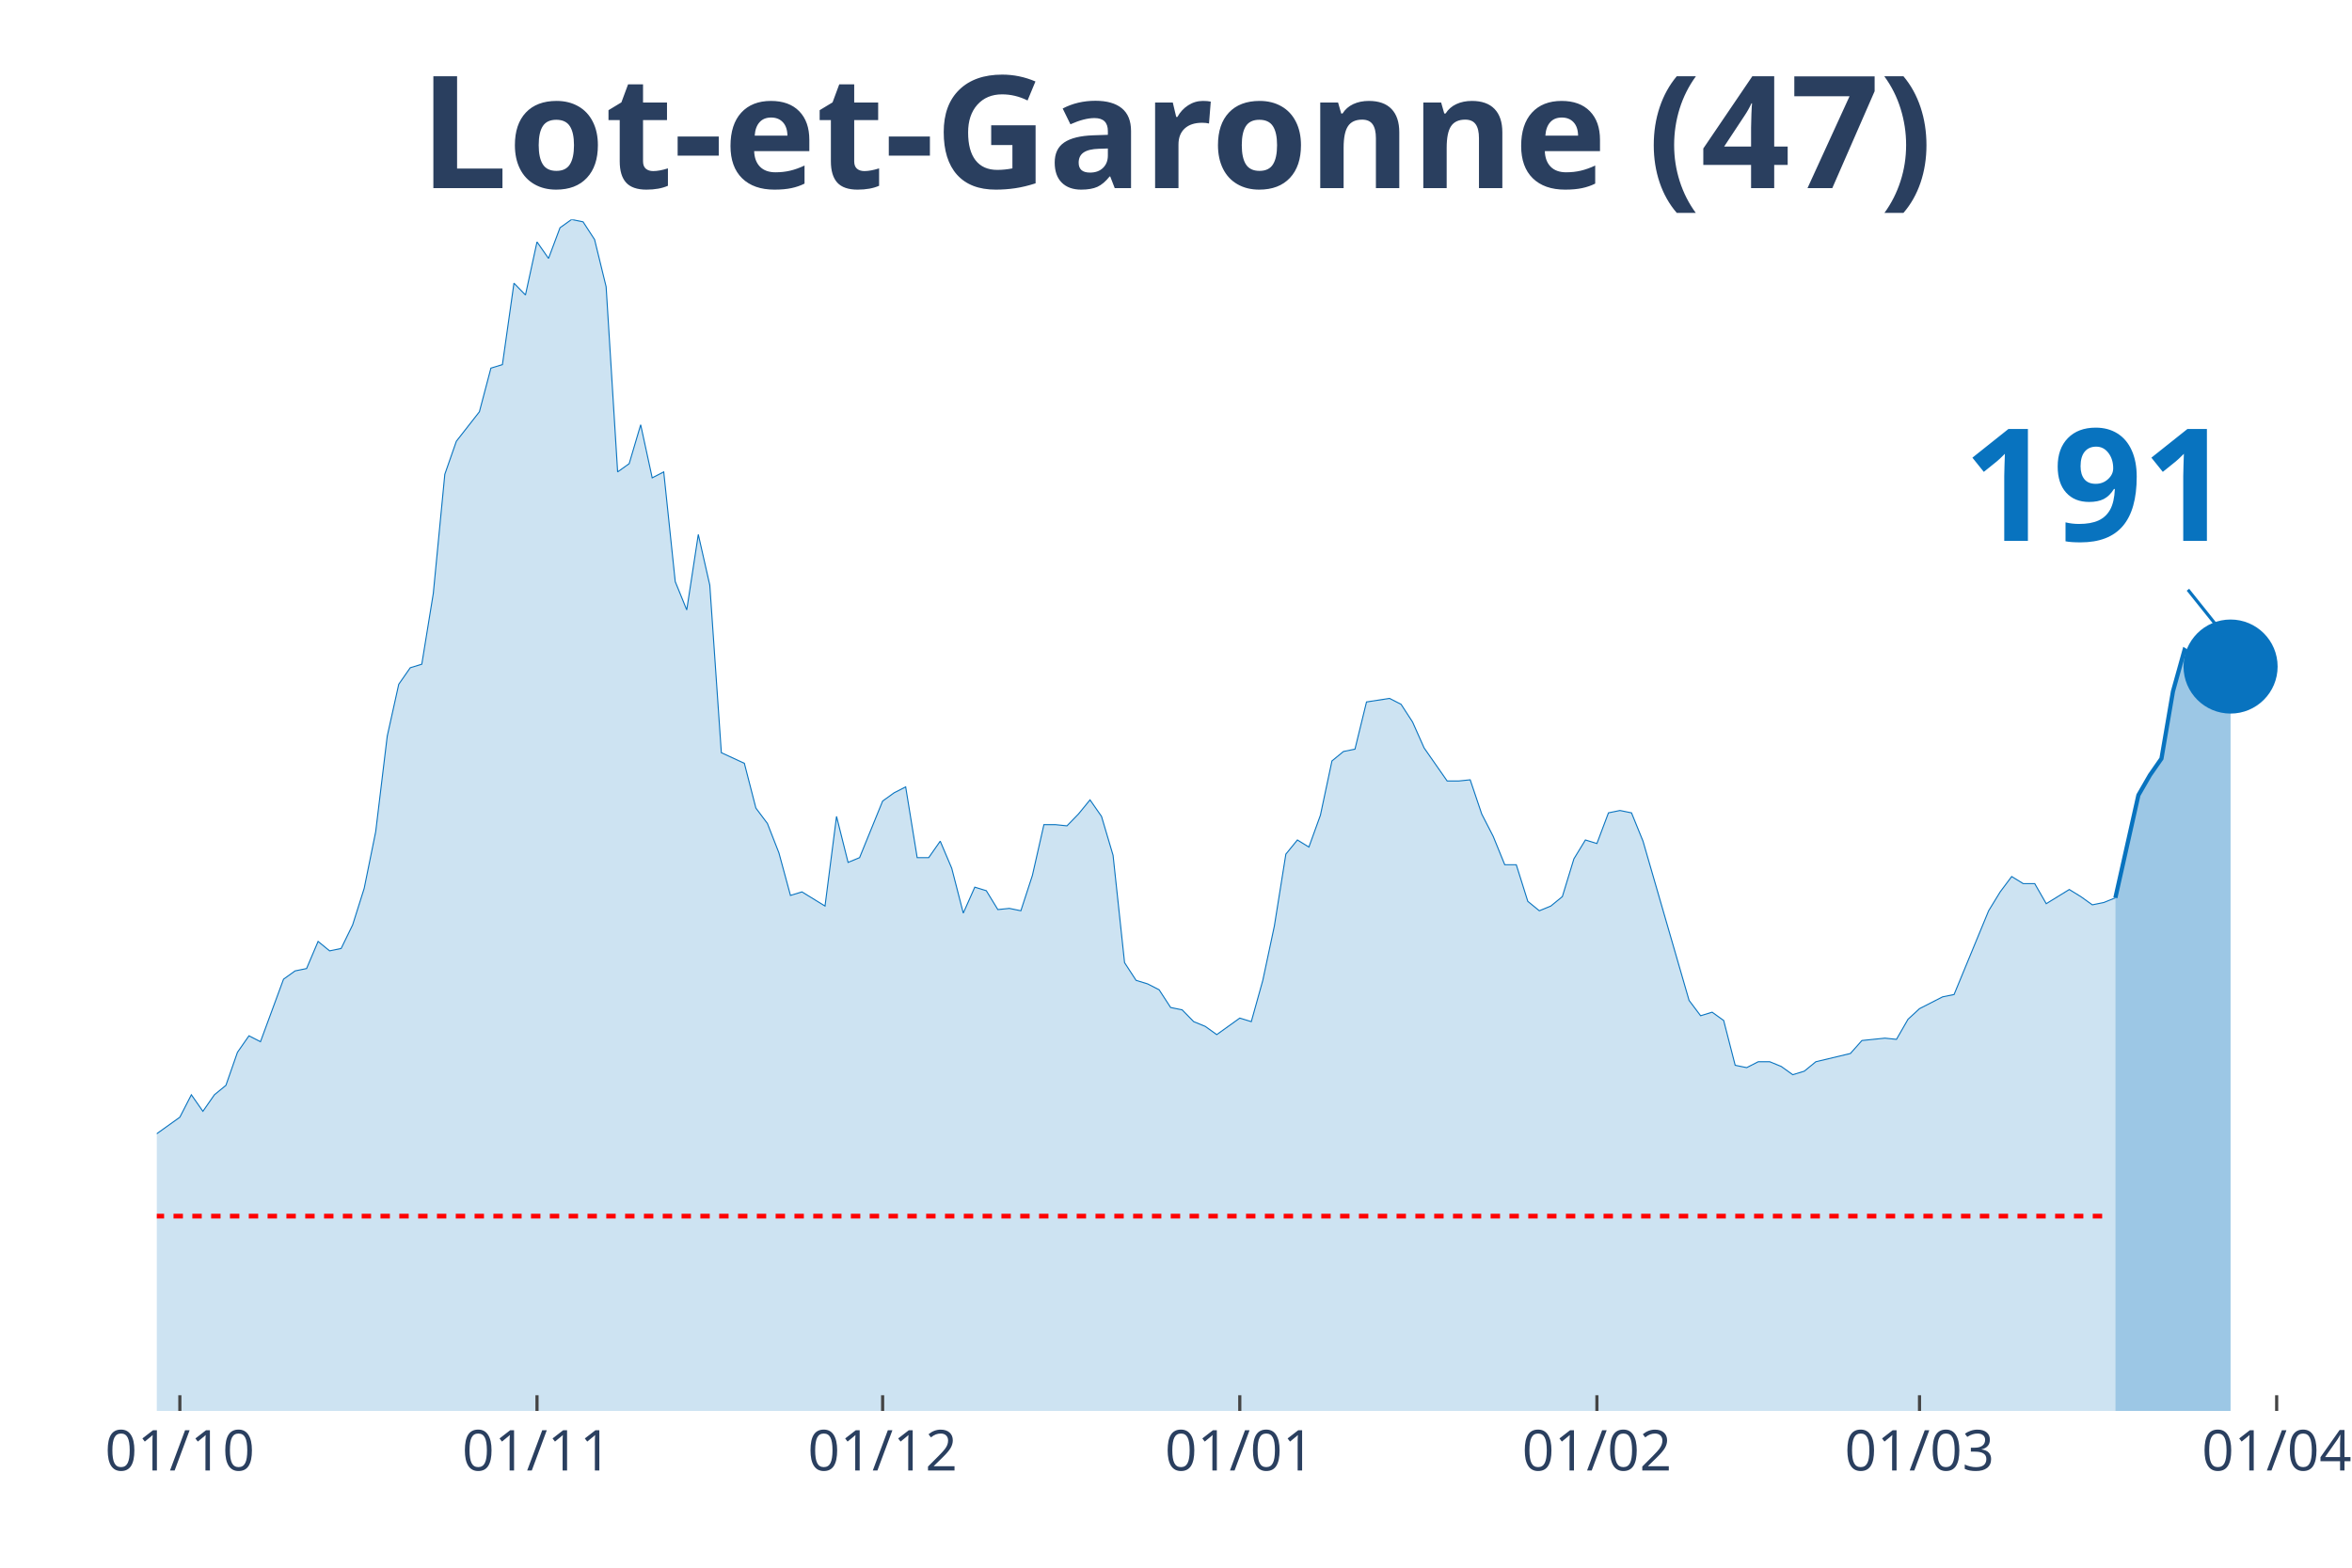
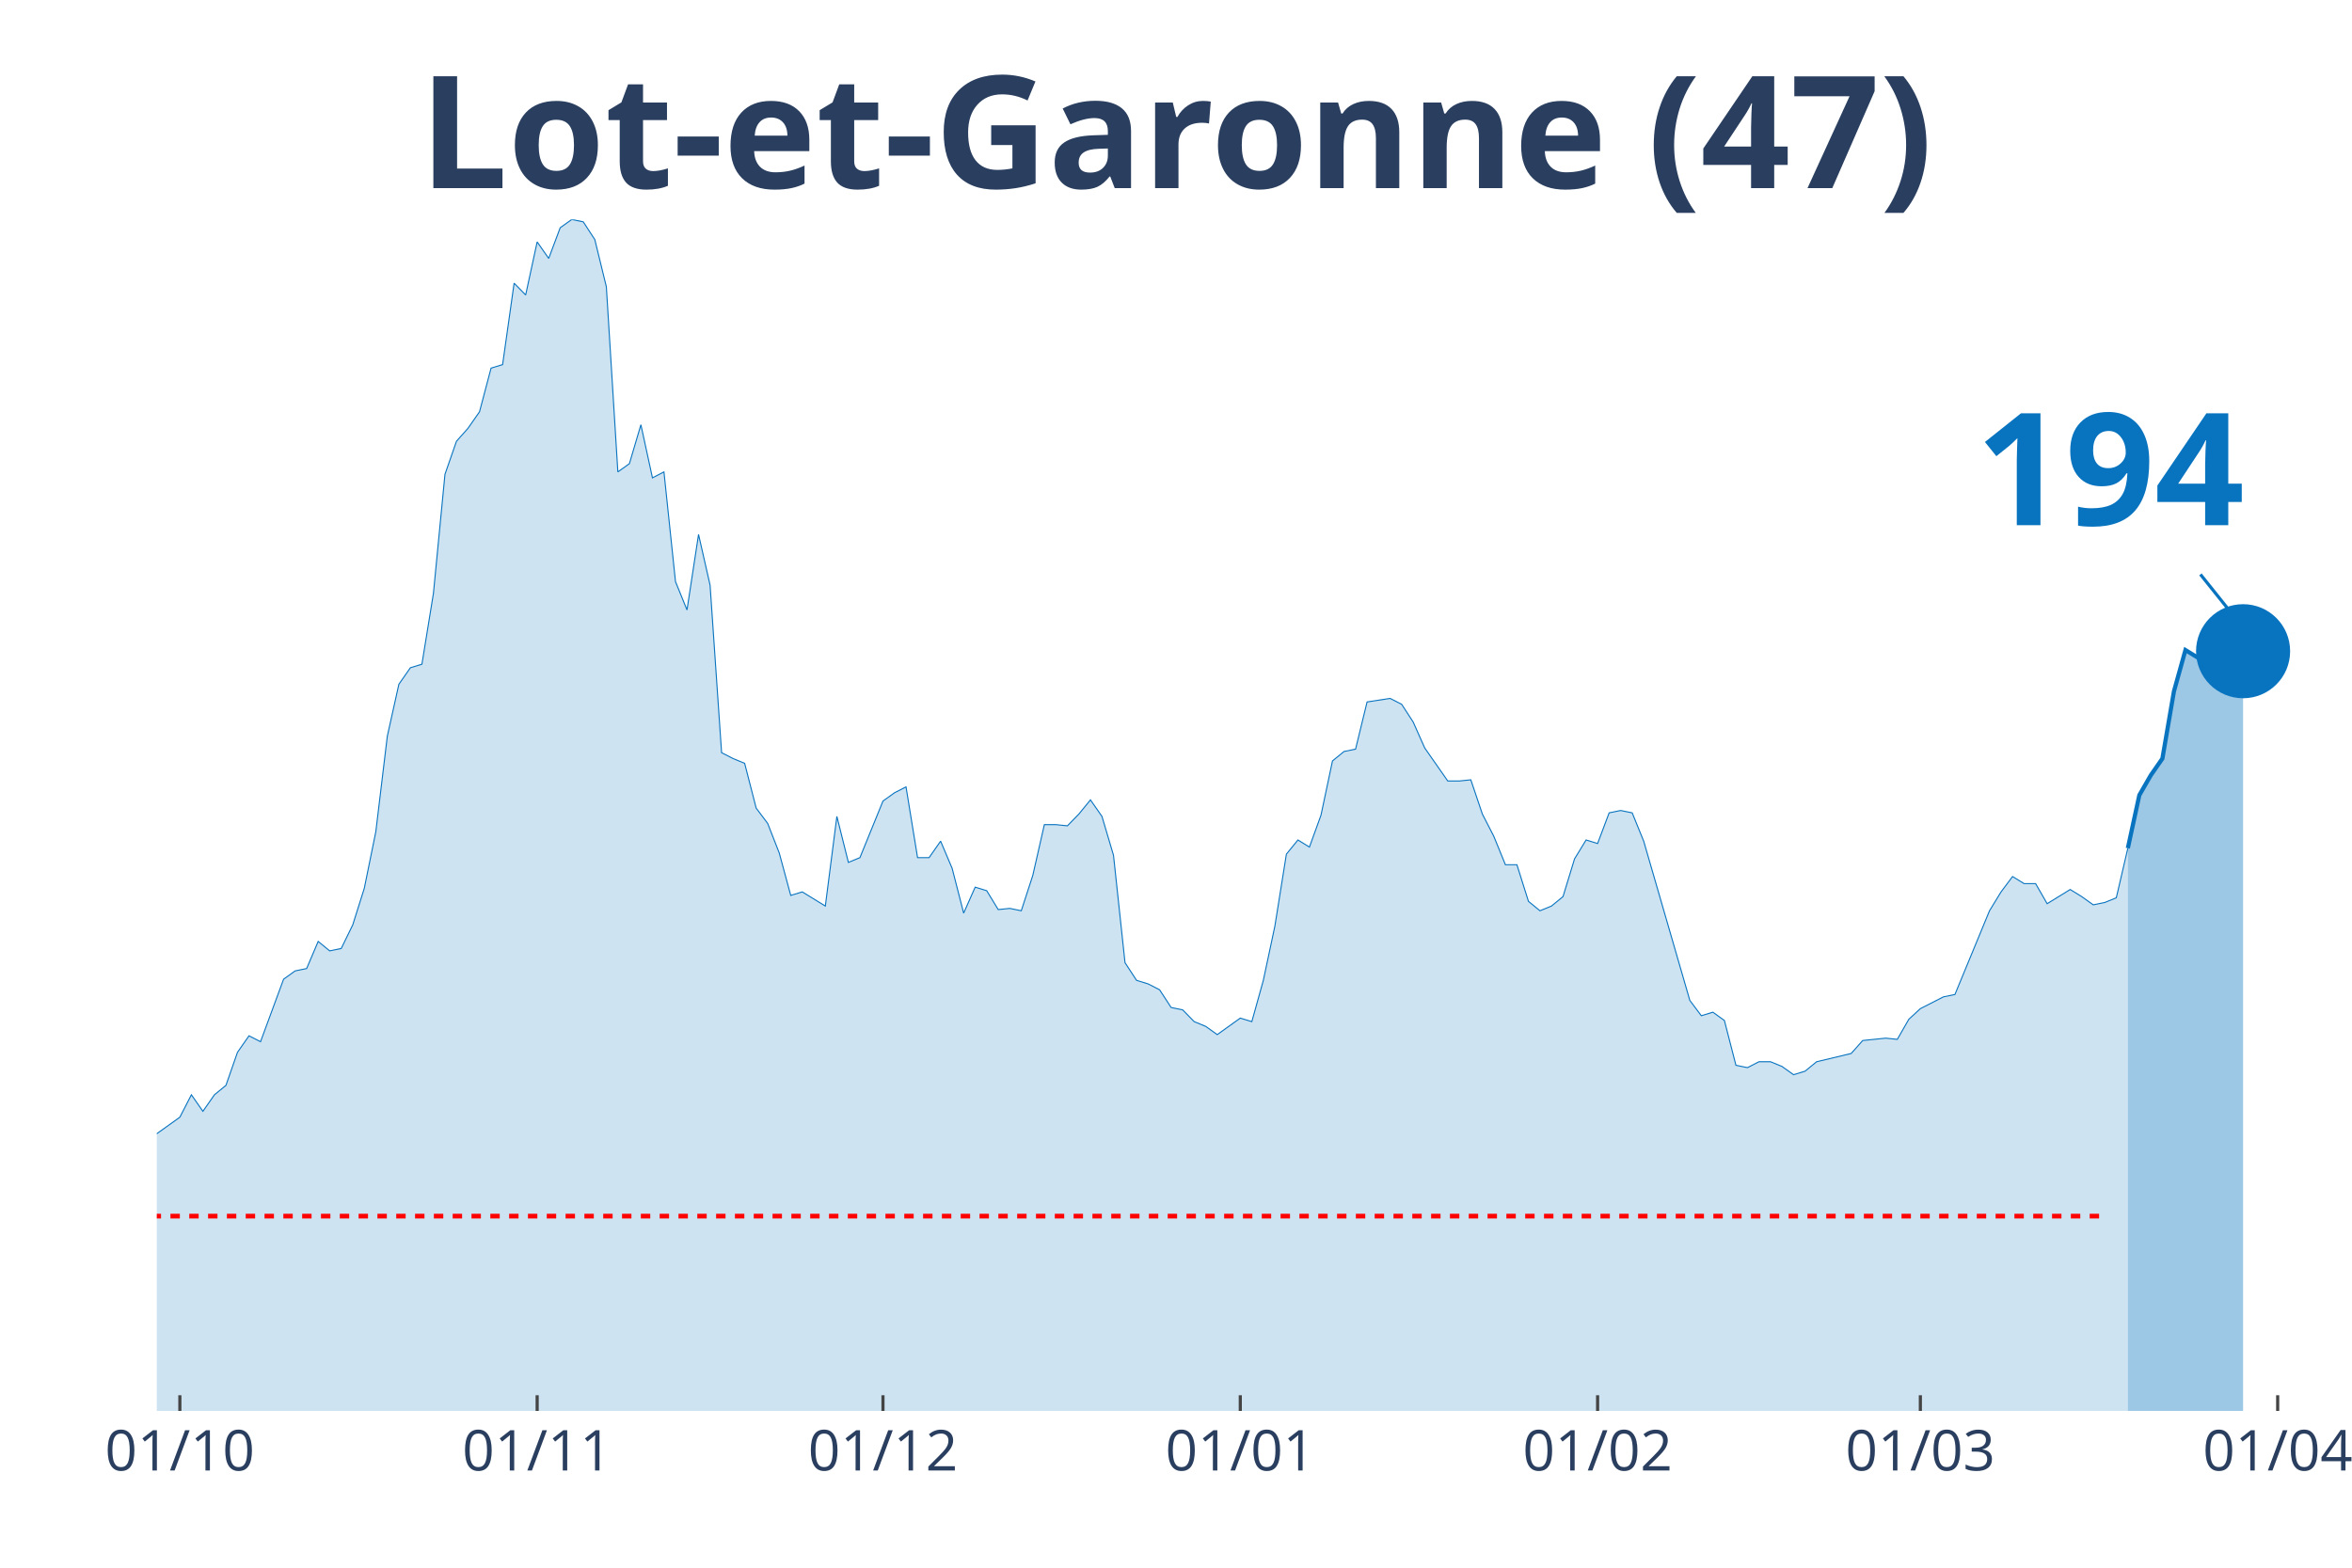
<svg xmlns="http://www.w3.org/2000/svg" class="main-svg" width="1125" height="750" style="" viewBox="0 0 750 500">
  <rect x="0" y="0" width="750" height="500" style="fill: rgb(0, 0, 0); fill-opacity: 0;" />
-   <defs id="defs-b9c2c6">
+   <defs id="defs-0aa188">
    <g class="clips">
-       <clipPath id="clipb9c2c6xyplot" class="plotclip">
-         <rect width="687" height="380" />
+       <clipPath id="clip0aa188xyplot" class="plotclip">
+         <rect width="691" height="380" />
      </clipPath>
-       <clipPath class="axesclip" id="clipb9c2c6x">
-         <rect x="50" y="0" width="687" height="500" />
+       <clipPath class="axesclip" id="clip0aa188x">
+         <rect x="50" y="0" width="691" height="500" />
      </clipPath>
-       <clipPath class="axesclip" id="clipb9c2c6y">
+       <clipPath class="axesclip" id="clip0aa188y">
        <rect x="0" y="70" width="750" height="380" />
      </clipPath>
-       <clipPath class="axesclip" id="clipb9c2c6xy">
-         <rect x="50" y="70" width="687" height="380" />
+       <clipPath class="axesclip" id="clip0aa188xy">
+         <rect x="50" y="70" width="691" height="380" />
      </clipPath>
    </g>
    <g class="gradients" />
  </defs>
  <g class="bglayer">
-     <rect class="bg" x="50" y="70" width="687" height="380" style="fill: rgb(0, 0, 0); fill-opacity: 0; stroke-width: 0;" />
+     <rect class="bg" x="50" y="70" width="691" height="380" style="fill: rgb(0, 0, 0); fill-opacity: 0; stroke-width: 0;" />
  </g>
  <g class="layer-below">
    <g class="imagelayer" />
    <g class="shapelayer" />
  </g>
  <g class="cartesianlayer">
    <g class="subplot xy">
      <g class="layer-subplot">
        <g class="shapelayer" />
        <g class="imagelayer" />
      </g>
      <g class="gridlayer">
        <g class="x">
          <path class="xgrid crisp" transform="translate(57.35,0)" d="M0,70v380" style="stroke: rgb(255, 255, 255); stroke-opacity: 1; stroke-width: 1px;" />
-           <path class="xgrid crisp" transform="translate(171.24,0)" d="M0,70v380" style="stroke: rgb(255, 255, 255); stroke-opacity: 1; stroke-width: 1px;" />
-           <path class="xgrid crisp" transform="translate(281.45,0)" d="M0,70v380" style="stroke: rgb(255, 255, 255); stroke-opacity: 1; stroke-width: 1px;" />
-           <path class="xgrid crisp" transform="translate(395.34,0)" d="M0,70v380" style="stroke: rgb(255, 255, 255); stroke-opacity: 1; stroke-width: 1px;" />
-           <path class="xgrid crisp" transform="translate(509.22,0)" d="M0,70v380" style="stroke: rgb(255, 255, 255); stroke-opacity: 1; stroke-width: 1px;" />
-           <path class="xgrid crisp" transform="translate(612.09,0)" d="M0,70v380" style="stroke: rgb(255, 255, 255); stroke-opacity: 1; stroke-width: 1px;" />
-           <path class="xgrid crisp" transform="translate(725.98,0)" d="M0,70v380" style="stroke: rgb(255, 255, 255); stroke-opacity: 1; stroke-width: 1px;" />
+           <path class="xgrid crisp" transform="translate(171.29,0)" d="M0,70v380" style="stroke: rgb(255, 255, 255); stroke-opacity: 1; stroke-width: 1px;" />
+           <path class="xgrid crisp" transform="translate(281.56,0)" d="M0,70v380" style="stroke: rgb(255, 255, 255); stroke-opacity: 1; stroke-width: 1px;" />
+           <path class="xgrid crisp" transform="translate(395.5,0)" d="M0,70v380" style="stroke: rgb(255, 255, 255); stroke-opacity: 1; stroke-width: 1px;" />
+           <path class="xgrid crisp" transform="translate(509.44,0)" d="M0,70v380" style="stroke: rgb(255, 255, 255); stroke-opacity: 1; stroke-width: 1px;" />
+           <path class="xgrid crisp" transform="translate(612.36,0)" d="M0,70v380" style="stroke: rgb(255, 255, 255); stroke-opacity: 1; stroke-width: 1px;" />
+           <path class="xgrid crisp" transform="translate(726.3,0)" d="M0,70v380" style="stroke: rgb(255, 255, 255); stroke-opacity: 1; stroke-width: 1px;" />
        </g>
        <g class="y" />
      </g>
      <g class="zerolinelayer" />
      <path class="xlines-below" />
      <path class="ylines-below" />
      <g class="overlines-below" />
      <g class="xaxislayer-below" />
      <g class="yaxislayer-below" />
      <g class="overaxes-below" />
-       <g class="plot" transform="translate(50, 70)" clip-path="url('#clipb9c2c6xyplot')">
+       <g class="plot" transform="translate(50, 70)" clip-path="url('#clip0aa188xyplot')">
        <g class="scatterlayer mlayer">
-           <g class="trace scatter tracec5a248" style="stroke-miterlimit: 2;">
+           <g class="trace scatter trace1e7d59" style="stroke-miterlimit: 2;">
            <g class="fills">
              <g>
-                 <path class="js-fill" d="M624.55,380L-499.64,380L-499.64,377.74L-242.47,376.99L-238.8,377.37L-209.41,373.98L-205.73,371.72L-198.39,369.84L-194.71,370.22L-187.36,369.84L-183.69,368.34L-180.02,367.21L-176.34,369.09L-168.99,366.83L-165.32,361.56L-150.63,338.99L-146.95,338.61L-143.28,328.46L-139.6,325.07L-132.26,317.17L-128.58,319.43L-124.91,322.44L-121.24,320.55L-117.56,322.44L-113.89,318.3L-106.54,309.64L-102.87,299.86L-99.19,297.98L-95.52,299.86L-91.84,298.36L-88.17,294.97L-80.82,297.98L-77.15,297.98L-73.48,299.86L-69.8,299.49L-66.13,302.12L-62.45,309.27L-58.78,309.64L-55.11,308.51L-51.43,312.28L-47.76,310.4L-44.09,311.52L-40.41,305.88L-36.74,296.1L-33.06,299.11L-25.72,297.6L-22.04,299.86L-18.37,299.49L-14.7,300.24L-11.02,298.73L-7.35,295.72L-3.67,292.71L0,291.58L7.35,286.32L11.02,279.17L14.7,284.44L18.37,279.17L22.04,276.16L25.72,265.62L29.39,260.36L33.06,262.24L40.41,242.3L44.09,239.66L47.76,238.91L51.43,230.26L55.11,233.27L58.78,232.51L62.45,224.99L66.13,213.33L69.8,195.27L73.48,164.79L77.15,148.24L80.82,142.97L84.5,141.84L88.17,119.27L91.84,81.27L95.52,70.73L102.87,61.33L106.54,47.41L110.21,46.28L113.89,20.32L117.56,24.08L121.24,7.15L124.91,12.42L128.58,2.63L132.26,0L135.93,0.75L139.6,6.4L143.28,21.45L146.95,80.51L150.63,77.88L154.3,65.47L157.97,82.4L161.65,80.51L165.32,115.5L168.99,124.53L172.67,100.46L176.34,116.63L180.02,170.06L187.36,173.45L191.04,187.74L194.71,192.63L198.39,202.04L202.06,215.58L205.73,214.46L213.08,218.97L216.75,190.38L220.43,205.05L224.1,203.54L231.45,185.49L235.12,182.85L238.8,180.97L242.47,203.54L246.14,203.54L249.82,198.28L253.49,206.93L257.17,221.23L260.84,212.95L264.51,214.08L268.19,220.1L271.86,219.72L275.53,220.48L279.21,209.19L282.88,193.01L286.56,193.01L290.23,193.39L293.9,189.62L297.58,185.11L301.25,190.38L304.93,202.79L308.6,237.03L312.27,242.67L315.95,243.8L319.62,245.68L323.29,251.33L326.97,252.08L330.64,255.84L334.32,257.35L337.99,259.98L345.34,254.71L349.01,255.84L352.68,242.67L356.36,225.37L360.03,202.42L363.71,197.9L367.38,200.16L371.05,190L374.73,172.69L378.4,169.68L382.07,168.93L385.75,153.88L393.1,152.75L396.77,154.63L400.44,160.28L404.12,168.55L411.47,179.09L415.14,179.09L418.81,178.71L422.49,189.62L426.16,196.77L429.83,205.8L433.51,205.8L437.18,217.47L440.86,220.48L444.53,218.97L448.2,215.96L451.88,203.92L455.55,197.9L459.22,199.03L462.9,189.25L466.57,188.5L470.25,189.25L473.92,198.28L488.61,249.07L492.29,253.96L495.96,252.83L499.64,255.47L503.31,269.76L506.98,270.51L510.66,268.63L514.33,268.63L518.01,270.14L521.68,272.77L525.35,271.64L529.03,268.63L540.05,266L543.72,261.86L551.07,261.11L554.74,261.49L558.42,255.09L562.09,251.7L569.44,247.94L573.11,247.19L584.13,220.48L587.81,214.46L591.48,209.56L595.16,211.82L598.83,211.82L602.5,218.22L609.85,213.7L613.52,215.96L617.2,218.59L620.87,217.84L624.55,216.34" style="fill: rgb(8, 115, 191); fill-opacity: 0.2; stroke-width: 0;" />
+                 <path class="js-fill" d="M628.52,380L-499.87,380L-499.87,377.74L-246.26,376.99L-242.59,376.99L-220.53,376.24L-216.86,374.73L-194.8,370.22L-191.13,370.59L-176.43,369.09L-172.75,369.09L-169.07,366.83L-165.4,361.56L-150.7,338.99L-147.02,338.61L-143.35,328.46L-139.67,325.07L-132.32,317.17L-128.64,319.43L-124.97,322.44L-121.29,320.55L-117.62,322.44L-113.94,318.3L-106.59,309.64L-102.91,299.86L-99.24,297.98L-95.56,299.86L-91.89,298.36L-88.21,294.97L-80.86,297.98L-77.19,297.98L-73.51,299.86L-69.84,299.49L-66.16,302.12L-62.48,309.27L-58.81,309.64L-55.13,308.51L-51.46,312.28L-47.78,310.4L-44.11,311.52L-40.43,305.88L-36.76,296.1L-33.08,299.11L-25.73,297.6L-22.05,299.86L-18.38,299.49L-14.7,300.24L-11.03,298.73L-7.35,295.72L-3.68,292.71L0,291.58L7.35,286.32L11.03,279.17L14.7,284.44L18.38,279.17L22.05,276.16L25.73,265.62L29.4,260.36L33.08,262.24L40.43,242.3L44.11,239.66L47.78,238.91L51.46,230.26L55.13,233.27L58.81,232.51L62.48,224.99L66.16,213.33L69.84,195.27L73.51,164.79L77.19,148.24L80.86,142.97L84.54,141.84L88.21,119.27L91.89,81.27L95.56,70.73L99.24,66.59L102.91,61.33L106.59,47.41L110.27,46.28L113.94,20.32L117.62,24.08L121.29,7.15L124.97,12.42L128.64,2.63L132.32,0L135.99,0.75L139.67,6.4L143.35,21.45L147.02,80.51L150.7,77.88L154.37,65.47L158.05,82.4L161.72,80.51L165.4,115.5L169.07,124.53L172.75,100.46L176.43,116.63L180.1,170.06L183.78,171.94L187.45,173.45L191.13,187.74L194.8,192.63L198.48,202.04L202.15,215.58L205.83,214.46L213.18,218.97L216.86,190.38L220.53,205.05L224.21,203.54L231.56,185.49L235.23,182.85L238.91,180.97L242.59,203.54L246.26,203.54L249.94,198.28L253.61,206.93L257.29,221.23L260.96,212.95L264.64,214.08L268.31,220.1L271.99,219.72L275.66,220.48L279.34,209.19L283.02,193.01L286.69,193.01L290.37,193.39L294.04,189.62L297.72,185.11L301.39,190.38L305.07,202.79L308.74,237.03L312.42,242.67L316.1,243.8L319.77,245.68L323.45,251.33L327.12,252.08L330.8,255.84L334.47,257.35L338.15,259.98L345.5,254.71L349.18,255.84L352.85,242.67L356.53,225.37L360.2,202.42L363.88,197.9L367.55,200.16L371.23,190L374.9,172.69L378.58,169.68L382.26,168.93L385.93,153.88L393.28,152.75L396.96,154.63L400.63,160.28L404.31,168.55L411.66,179.09L415.34,179.09L419.01,178.71L422.69,189.62L426.36,196.77L430.04,205.8L433.71,205.8L437.39,217.47L441.06,220.48L444.74,218.97L448.41,215.96L452.09,203.92L455.77,197.9L459.44,199.03L463.12,189.25L466.79,188.5L470.47,189.25L474.14,198.28L488.85,249.07L492.52,253.96L496.2,252.83L499.87,255.47L503.55,269.76L507.22,270.51L510.9,268.63L514.57,268.63L518.25,270.14L521.93,272.77L525.6,271.64L529.28,268.63L540.3,266L543.98,261.86L551.33,261.11L555.01,261.49L558.68,255.09L562.36,251.7L569.71,247.94L573.38,247.19L584.41,220.48L588.09,214.46L591.76,209.56L595.44,211.82L599.11,211.82L602.79,218.22L610.14,213.7L613.81,215.96L617.49,218.59L621.16,217.84L624.84,216.34L628.52,200.53" style="fill: rgb(8, 115, 191); fill-opacity: 0.2; stroke-width: 0;" />
              </g>
            </g>
            <g class="errorbars" />
            <g class="lines">
-               <path class="js-line" d="M-499.64,377.74L-242.47,376.99L-238.8,377.37L-209.41,373.98L-205.73,371.72L-198.39,369.84L-194.71,370.22L-187.36,369.84L-183.69,368.34L-180.02,367.21L-176.34,369.09L-168.99,366.83L-165.32,361.56L-150.63,338.99L-146.95,338.61L-143.28,328.46L-139.6,325.07L-132.26,317.17L-128.58,319.43L-124.91,322.44L-121.24,320.55L-117.56,322.44L-113.89,318.3L-106.54,309.64L-102.87,299.86L-99.19,297.98L-95.52,299.86L-91.84,298.36L-88.17,294.97L-80.82,297.98L-77.15,297.98L-73.48,299.86L-69.8,299.49L-66.13,302.12L-62.45,309.27L-58.78,309.64L-55.11,308.51L-51.43,312.28L-47.76,310.4L-44.09,311.52L-40.41,305.88L-36.74,296.1L-33.06,299.11L-25.72,297.6L-22.04,299.86L-18.37,299.49L-14.7,300.24L-11.02,298.73L-7.35,295.72L-3.67,292.71L0,291.58L7.35,286.32L11.02,279.17L14.7,284.44L18.37,279.17L22.04,276.16L25.72,265.62L29.39,260.36L33.06,262.24L40.41,242.3L44.09,239.66L47.76,238.91L51.43,230.26L55.11,233.27L58.78,232.51L62.45,224.99L66.13,213.33L69.8,195.27L73.48,164.79L77.15,148.24L80.82,142.97L84.5,141.84L88.17,119.27L91.84,81.27L95.52,70.73L102.87,61.33L106.54,47.41L110.21,46.28L113.89,20.32L117.56,24.08L121.24,7.15L124.91,12.42L128.58,2.63L132.26,0L135.93,0.75L139.6,6.4L143.28,21.45L146.95,80.51L150.63,77.88L154.3,65.47L157.97,82.4L161.65,80.51L165.32,115.5L168.99,124.53L172.67,100.46L176.34,116.63L180.02,170.06L187.36,173.45L191.04,187.74L194.71,192.63L198.39,202.04L202.06,215.58L205.73,214.46L213.08,218.97L216.75,190.38L220.43,205.05L224.1,203.54L231.45,185.49L235.12,182.85L238.8,180.97L242.47,203.54L246.14,203.54L249.82,198.28L253.49,206.93L257.17,221.23L260.84,212.95L264.51,214.08L268.19,220.1L271.86,219.72L275.53,220.48L279.21,209.19L282.88,193.01L286.56,193.01L290.23,193.39L293.9,189.62L297.58,185.11L301.25,190.38L304.93,202.79L308.6,237.03L312.27,242.67L315.95,243.8L319.62,245.68L323.29,251.33L326.97,252.08L330.64,255.84L334.32,257.35L337.99,259.98L345.34,254.71L349.01,255.84L352.68,242.67L356.36,225.37L360.03,202.42L363.71,197.9L367.38,200.16L371.05,190L374.73,172.69L378.4,169.68L382.07,168.93L385.75,153.88L393.1,152.75L396.77,154.63L400.44,160.28L404.12,168.55L411.47,179.09L415.14,179.09L418.81,178.71L422.49,189.62L426.16,196.77L429.83,205.8L433.51,205.8L437.18,217.47L440.86,220.48L444.53,218.97L448.2,215.96L451.88,203.92L455.55,197.9L459.22,199.03L462.9,189.25L466.57,188.5L470.25,189.25L473.92,198.28L488.61,249.07L492.29,253.96L495.96,252.83L499.64,255.47L503.31,269.76L506.98,270.51L510.66,268.63L514.33,268.63L518.01,270.14L521.68,272.77L525.35,271.64L529.03,268.63L540.05,266L543.72,261.86L551.07,261.11L554.74,261.49L558.42,255.09L562.09,251.7L569.44,247.94L573.11,247.19L584.13,220.48L587.81,214.46L591.48,209.56L595.16,211.82L598.83,211.82L602.5,218.22L609.85,213.7L613.52,215.96L617.2,218.59L620.87,217.84L624.55,216.34" style="vector-effect: non-scaling-stroke; fill: none; stroke: rgb(8, 115, 191); stroke-opacity: 1; stroke-width: 0.5px; opacity: 1;" />
+               <path class="js-line" d="M-499.87,377.74L-246.26,376.99L-242.59,376.99L-220.53,376.24L-216.86,374.73L-194.8,370.22L-191.13,370.59L-176.43,369.09L-172.75,369.09L-169.07,366.83L-165.4,361.56L-150.7,338.99L-147.02,338.61L-143.35,328.46L-139.67,325.07L-132.32,317.17L-128.64,319.43L-124.97,322.44L-121.29,320.55L-117.62,322.44L-113.94,318.3L-106.59,309.64L-102.91,299.86L-99.24,297.98L-95.56,299.86L-91.89,298.36L-88.21,294.97L-80.86,297.98L-77.19,297.98L-73.51,299.86L-69.84,299.49L-66.16,302.12L-62.48,309.27L-58.81,309.64L-55.13,308.51L-51.46,312.28L-47.78,310.4L-44.11,311.52L-40.43,305.88L-36.76,296.1L-33.08,299.11L-25.73,297.6L-22.05,299.86L-18.38,299.49L-14.7,300.24L-11.03,298.73L-7.35,295.72L-3.68,292.71L0,291.58L7.35,286.32L11.03,279.17L14.7,284.44L18.38,279.17L22.05,276.16L25.73,265.62L29.4,260.36L33.08,262.24L40.43,242.3L44.11,239.66L47.78,238.91L51.46,230.26L55.13,233.27L58.81,232.51L62.48,224.99L66.16,213.33L69.84,195.27L73.51,164.79L77.19,148.24L80.86,142.97L84.54,141.84L88.21,119.27L91.89,81.27L95.56,70.73L99.24,66.59L102.91,61.33L106.59,47.41L110.27,46.28L113.94,20.32L117.62,24.08L121.29,7.15L124.97,12.42L128.64,2.63L132.32,0L135.99,0.75L139.67,6.4L143.35,21.45L147.02,80.51L150.7,77.88L154.37,65.47L158.05,82.4L161.72,80.51L165.4,115.5L169.07,124.53L172.75,100.46L176.43,116.63L180.1,170.06L183.78,171.94L187.45,173.45L191.13,187.74L194.8,192.63L198.48,202.04L202.15,215.58L205.83,214.46L213.18,218.97L216.86,190.38L220.53,205.05L224.21,203.54L231.56,185.49L235.23,182.85L238.91,180.97L242.59,203.54L246.26,203.54L249.94,198.28L253.61,206.93L257.29,221.23L260.96,212.95L264.64,214.08L268.31,220.1L271.99,219.72L275.66,220.48L279.34,209.19L283.02,193.01L286.69,193.01L290.37,193.39L294.04,189.62L297.72,185.11L301.39,190.38L305.07,202.79L308.74,237.03L312.42,242.67L316.1,243.8L319.77,245.68L323.45,251.33L327.12,252.08L330.8,255.84L334.47,257.35L338.15,259.98L345.5,254.71L349.18,255.84L352.85,242.67L356.53,225.37L360.2,202.42L363.88,197.9L367.55,200.16L371.23,190L374.9,172.69L378.58,169.68L382.26,168.93L385.93,153.88L393.28,152.75L396.96,154.63L400.63,160.28L404.31,168.55L411.66,179.09L415.34,179.09L419.01,178.71L422.69,189.62L426.36,196.77L430.04,205.8L433.71,205.8L437.39,217.47L441.06,220.48L444.74,218.97L448.41,215.96L452.09,203.92L455.77,197.9L459.44,199.03L463.12,189.25L466.79,188.5L470.47,189.25L474.14,198.28L488.85,249.07L492.52,253.96L496.2,252.83L499.87,255.47L503.55,269.76L507.22,270.51L510.9,268.63L514.57,268.63L518.25,270.14L521.93,272.77L525.6,271.64L529.28,268.63L540.3,266L543.98,261.86L551.33,261.11L555.01,261.49L558.68,255.09L562.36,251.7L569.71,247.94L573.38,247.19L584.41,220.48L588.09,214.46L591.76,209.56L595.44,211.82L599.11,211.82L602.79,218.22L610.14,213.7L613.81,215.96L617.49,218.59L621.16,217.84L624.84,216.34L628.52,200.53" style="vector-effect: non-scaling-stroke; fill: none; stroke: rgb(8, 115, 191); stroke-opacity: 1; stroke-width: 0.5px; opacity: 1;" />
            </g>
            <g class="points" />
            <g class="text" />
          </g>
-           <g class="trace scatter trace2de622" style="stroke-miterlimit: 2;">
+           <g class="trace scatter traceef2cdd" style="stroke-miterlimit: 2;">
            <g class="fills">
              <g>
-                 <path class="js-fill" d="M661.28,380L624.55,380L624.55,216.34L631.89,183.6L635.57,177.21L639.24,171.94L642.91,150.5L646.59,137.33L650.26,139.58L653.94,138.08L657.61,141.47L661.28,142.59" style="fill: rgb(8, 115, 191); fill-opacity: 0.4; stroke-width: 0;" />
+                 <path class="js-fill" d="M665.27,380L628.52,380L628.52,200.53L632.19,183.6L635.87,177.21L639.54,171.94L643.22,150.5L646.89,137.33L650.57,139.58L654.24,137.7L657.92,140.71L661.6,141.09L665.27,137.7" style="fill: rgb(8, 115, 191); fill-opacity: 0.4; stroke-width: 0;" />
              </g>
            </g>
            <g class="errorbars" />
            <g class="lines">
-               <path class="js-line" d="M624.55,216.34L631.89,183.6L635.57,177.21L639.24,171.94L642.91,150.5L646.59,137.33L650.26,139.58L653.94,138.08L657.61,141.47L661.28,142.59" style="vector-effect: non-scaling-stroke; fill: none; stroke: rgb(8, 115, 191); stroke-opacity: 1; stroke-width: 2px; opacity: 1;" />
+               <path class="js-line" d="M628.52,200.53L632.19,183.6L635.87,177.21L639.54,171.94L643.22,150.5L646.89,137.33L650.57,139.58L654.24,137.7L657.92,140.71L661.6,141.09L665.27,137.7" style="vector-effect: non-scaling-stroke; fill: none; stroke: rgb(8, 115, 191); stroke-opacity: 1; stroke-width: 2px; opacity: 1;" />
            </g>
            <g class="points" />
            <g class="text" />
          </g>
-           <g class="trace scatter trace06f4b2" style="stroke-miterlimit: 2; opacity: 1;">
+           <g class="trace scatter traceed8ff1" style="stroke-miterlimit: 2; opacity: 1;">
            <g class="fills" />
            <g class="errorbars" />
            <g class="lines" />
            <g class="points">
-               <path class="point" transform="translate(661.28,142.59)" d="M15,0A15,15 0 1,1 0,-15A15,15 0 0,1 15,0Z" style="opacity: 1; stroke-width: 0px; fill: rgb(8, 115, 191); fill-opacity: 1;" />
+               <path class="point" transform="translate(665.27,137.7)" d="M15,0A15,15 0 1,1 0,-15A15,15 0 0,1 15,0Z" style="opacity: 1; stroke-width: 0px; fill: rgb(8, 115, 191); fill-opacity: 1;" />
            </g>
            <g class="text" />
          </g>
        </g>
      </g>
      <g class="overplot" />
      <path class="xlines-above crisp" style="fill: none; stroke-width: 1px; stroke: rgb(0, 0, 0); stroke-opacity: 0;" d="" />
      <path class="ylines-above crisp" style="fill: none;" d="M0,0" />
      <g class="overlines-above" />
      <g class="xaxislayer-above">
        <path class="xtick ticks crisp" d="M0,450v-5" transform="translate(57.35,0)" style="stroke: rgb(68, 68, 68); stroke-opacity: 1; stroke-width: 1px;" />
-         <path class="xtick ticks crisp" d="M0,450v-5" transform="translate(171.24,0)" style="stroke: rgb(68, 68, 68); stroke-opacity: 1; stroke-width: 1px;" />
-         <path class="xtick ticks crisp" d="M0,450v-5" transform="translate(281.45,0)" style="stroke: rgb(68, 68, 68); stroke-opacity: 1; stroke-width: 1px;" />
-         <path class="xtick ticks crisp" d="M0,450v-5" transform="translate(395.34,0)" style="stroke: rgb(68, 68, 68); stroke-opacity: 1; stroke-width: 1px;" />
-         <path class="xtick ticks crisp" d="M0,450v-5" transform="translate(509.22,0)" style="stroke: rgb(68, 68, 68); stroke-opacity: 1; stroke-width: 1px;" />
-         <path class="xtick ticks crisp" d="M0,450v-5" transform="translate(612.09,0)" style="stroke: rgb(68, 68, 68); stroke-opacity: 1; stroke-width: 1px;" />
-         <path class="xtick ticks crisp" d="M0,450v-5" transform="translate(725.98,0)" style="stroke: rgb(68, 68, 68); stroke-opacity: 1; stroke-width: 1px;" />
+         <path class="xtick ticks crisp" d="M0,450v-5" transform="translate(171.29,0)" style="stroke: rgb(68, 68, 68); stroke-opacity: 1; stroke-width: 1px;" />
+         <path class="xtick ticks crisp" d="M0,450v-5" transform="translate(281.56,0)" style="stroke: rgb(68, 68, 68); stroke-opacity: 1; stroke-width: 1px;" />
+         <path class="xtick ticks crisp" d="M0,450v-5" transform="translate(395.5,0)" style="stroke: rgb(68, 68, 68); stroke-opacity: 1; stroke-width: 1px;" />
+         <path class="xtick ticks crisp" d="M0,450v-5" transform="translate(509.44,0)" style="stroke: rgb(68, 68, 68); stroke-opacity: 1; stroke-width: 1px;" />
+         <path class="xtick ticks crisp" d="M0,450v-5" transform="translate(612.36,0)" style="stroke: rgb(68, 68, 68); stroke-opacity: 1; stroke-width: 1px;" />
+         <path class="xtick ticks crisp" d="M0,450v-5" transform="translate(726.3,0)" style="stroke: rgb(68, 68, 68); stroke-opacity: 1; stroke-width: 1px;" />
        <g class="xtick">
          <text text-anchor="middle" x="0" y="469" transform="translate(57.35,0)" style="font-family: 'Open Sans', verdana, arial, sans-serif; font-size: 18px; fill: rgb(42, 63, 95); fill-opacity: 1; white-space: pre;">01/10</text>
        </g>
        <g class="xtick">
-           <text text-anchor="middle" x="0" y="469" transform="translate(171.24,0)" style="font-family: 'Open Sans', verdana, arial, sans-serif; font-size: 18px; fill: rgb(42, 63, 95); fill-opacity: 1; white-space: pre;">01/11</text>
+           <text text-anchor="middle" x="0" y="469" transform="translate(171.29,0)" style="font-family: 'Open Sans', verdana, arial, sans-serif; font-size: 18px; fill: rgb(42, 63, 95); fill-opacity: 1; white-space: pre;">01/11</text>
        </g>
        <g class="xtick">
-           <text text-anchor="middle" x="0" y="469" transform="translate(281.45,0)" style="font-family: 'Open Sans', verdana, arial, sans-serif; font-size: 18px; fill: rgb(42, 63, 95); fill-opacity: 1; white-space: pre;">01/12</text>
+           <text text-anchor="middle" x="0" y="469" transform="translate(281.56,0)" style="font-family: 'Open Sans', verdana, arial, sans-serif; font-size: 18px; fill: rgb(42, 63, 95); fill-opacity: 1; white-space: pre;">01/12</text>
        </g>
        <g class="xtick">
-           <text text-anchor="middle" x="0" y="469" transform="translate(395.34,0)" style="font-family: 'Open Sans', verdana, arial, sans-serif; font-size: 18px; fill: rgb(42, 63, 95); fill-opacity: 1; white-space: pre;">01/01</text>
+           <text text-anchor="middle" x="0" y="469" transform="translate(395.5,0)" style="font-family: 'Open Sans', verdana, arial, sans-serif; font-size: 18px; fill: rgb(42, 63, 95); fill-opacity: 1; white-space: pre;">01/01</text>
        </g>
        <g class="xtick">
-           <text text-anchor="middle" x="0" y="469" transform="translate(509.22,0)" style="font-family: 'Open Sans', verdana, arial, sans-serif; font-size: 18px; fill: rgb(42, 63, 95); fill-opacity: 1; white-space: pre;">01/02</text>
+           <text text-anchor="middle" x="0" y="469" transform="translate(509.44,0)" style="font-family: 'Open Sans', verdana, arial, sans-serif; font-size: 18px; fill: rgb(42, 63, 95); fill-opacity: 1; white-space: pre;">01/02</text>
        </g>
        <g class="xtick">
-           <text text-anchor="middle" x="0" y="469" transform="translate(612.09,0)" style="font-family: 'Open Sans', verdana, arial, sans-serif; font-size: 18px; fill: rgb(42, 63, 95); fill-opacity: 1; white-space: pre;">01/03</text>
+           <text text-anchor="middle" x="0" y="469" transform="translate(612.36,0)" style="font-family: 'Open Sans', verdana, arial, sans-serif; font-size: 18px; fill: rgb(42, 63, 95); fill-opacity: 1; white-space: pre;">01/03</text>
        </g>
        <g class="xtick">
-           <text text-anchor="middle" x="0" y="469" transform="translate(725.98,0)" style="font-family: 'Open Sans', verdana, arial, sans-serif; font-size: 18px; fill: rgb(42, 63, 95); fill-opacity: 1; white-space: pre;">01/04</text>
+           <text text-anchor="middle" x="0" y="469" transform="translate(726.3,0)" style="font-family: 'Open Sans', verdana, arial, sans-serif; font-size: 18px; fill: rgb(42, 63, 95); fill-opacity: 1; white-space: pre;">01/04</text>
        </g>
      </g>
      <g class="yaxislayer-above" />
      <g class="overaxes-above" />
    </g>
  </g>
  <g class="polarlayer" />
  <g class="ternarylayer" />
  <g class="geolayer" />
  <g class="funnelarealayer" />
  <g class="pielayer" />
  <g class="treemaplayer" />
  <g class="sunburstlayer" />
  <g class="glimages" />
-   <defs id="topdefs-b9c2c6">
+   <defs id="topdefs-0aa188">
    <g class="clips" />
  </defs>
  <g class="layer-above">
    <g class="imagelayer" />
    <g class="shapelayer">
-       <path data-index="0" fill-rule="evenodd" d="M-2014.67,387.86L670.87,387.86" clip-path="url('#clipb9c2c6xy')" style="opacity: 1; stroke: rgb(255, 0, 0); stroke-opacity: 1; fill: rgb(0, 0, 0); fill-opacity: 0; stroke-dasharray: 3px, 3px; stroke-width: 1.5px;" />
+       <path data-index="0" fill-rule="evenodd" d="M-2015.65,387.86L671.16,387.86" clip-path="url('#clip0aa188xy')" style="opacity: 1; stroke: rgb(255, 0, 0); stroke-opacity: 1; fill: rgb(0, 0, 0); fill-opacity: 0; stroke-dasharray: 3px, 3px; stroke-width: 1.5px;" />
    </g>
  </g>
  <g class="infolayer">
    <g class="g-gtitle">
      <text class="gtitle" x="375" y="25" text-anchor="middle" dy="0.7em" style="font-family: 'Open Sans', verdana, arial, sans-serif; font-size: 50px; fill: rgb(42, 63, 95); opacity: 1; font-weight: normal; white-space: pre;">
        <tspan style="font-weight:bold">Lot-et-Garonne (47)</tspan>
      </text>
    </g>
    <g class="g-xtitle" />
    <g class="annotation" data-index="0" style="opacity: 1;">
-       <g class="annotation-text-g" transform="rotate(0,669.28,152.59)">
-         <g class="cursor-pointer" transform="translate(611, 117)">
+       <g class="annotation-text-g" transform="rotate(0,673.27,147.7)">
+         <g class="cursor-pointer" transform="translate(615, 112)">
          <rect class="bg" x="0.5" y="0.5" width="115" height="71" style="stroke-width: 1px; stroke: rgb(0, 0, 0); stroke-opacity: 0; fill: rgb(255, 255, 255); fill-opacity: 0.6;" />
          <text class="annotation-text" text-anchor="middle" x="57.812" y="55.5" style="font-family: 'Open Sans', verdana, arial, sans-serif; font-size: 50px; fill: rgb(8, 115, 191); fill-opacity: 1; white-space: pre;">
-             <tspan style="font-weight:bold">191 </tspan>
+             <tspan style="font-weight:bold">194 </tspan>
          </text>
        </g>
      </g>
      <g class="annotation-arrow-g" style="opacity: 1;">
-         <path d="M697.68,188.09L709.28,202.59" style="stroke-width: 1px; stroke: rgb(8, 115, 191); stroke-opacity: 1; stroke-dasharray: 0px, 0px, 18.569px, 18.569px;" />
+         <path d="M701.67,183.2L713.27,197.7" style="stroke-width: 1px; stroke: rgb(8, 115, 191); stroke-opacity: 1; stroke-dasharray: 0px, 0px, 18.569px, 18.569px;" />
      </g>
    </g>
  </g>
</svg>
